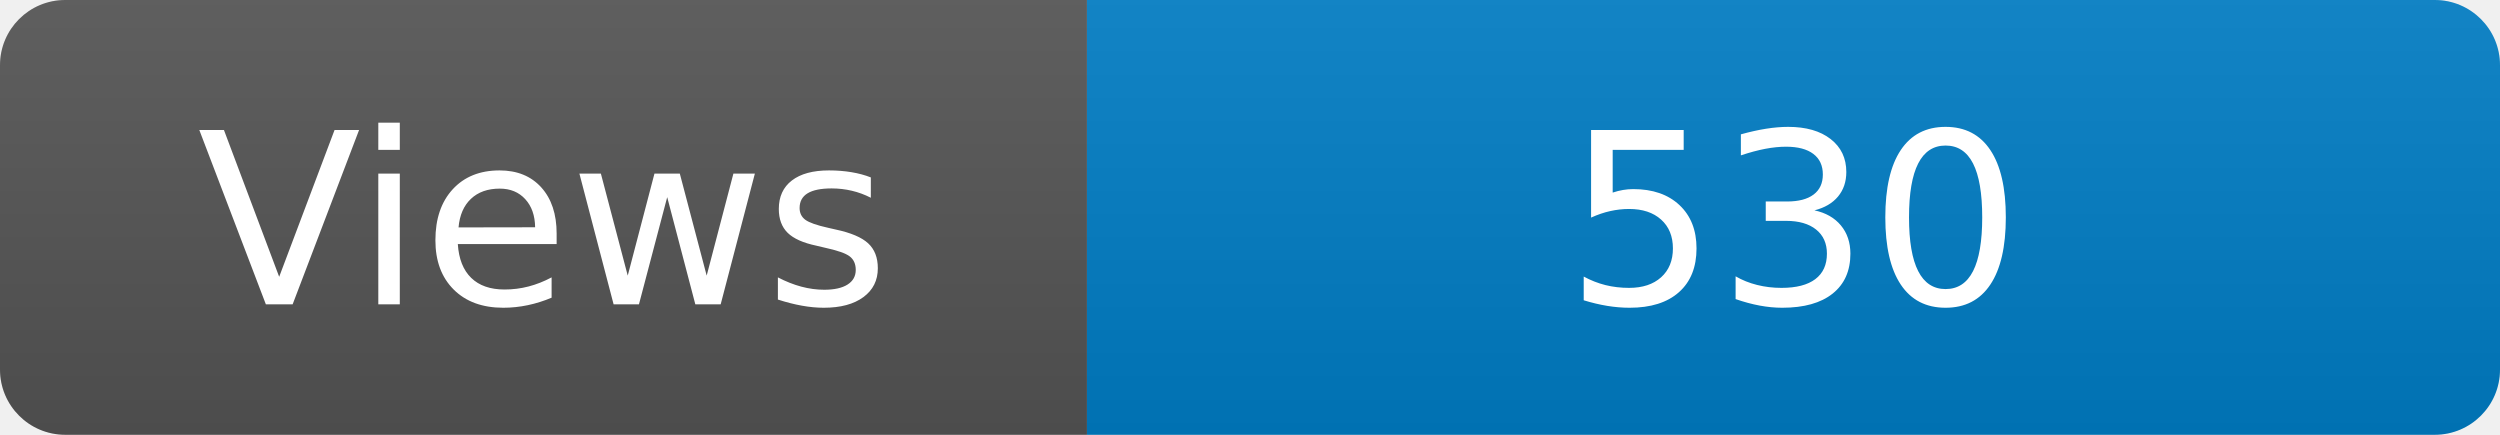
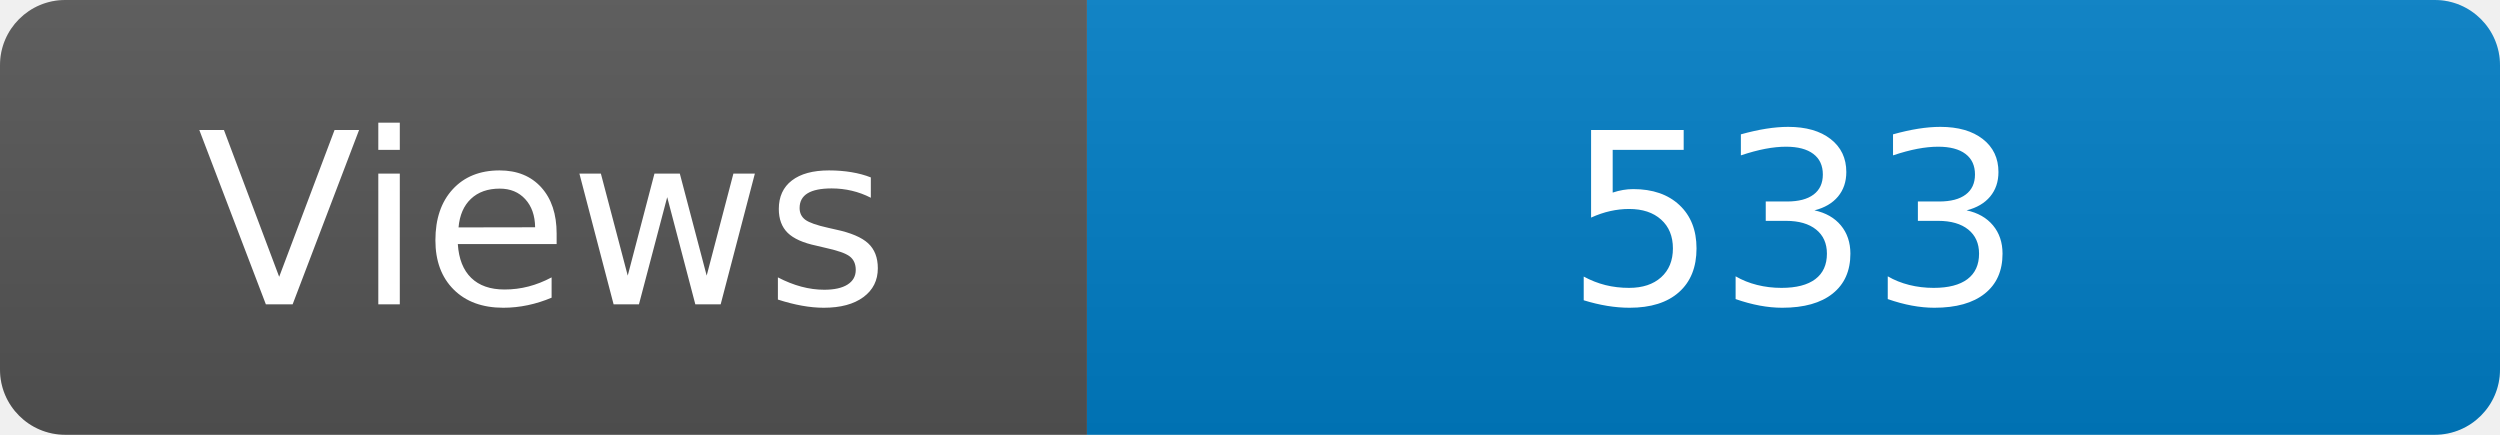
<svg xmlns="http://www.w3.org/2000/svg" width="115" height="20" role="img" aria-label="Maintained?: yes">
  <linearGradient id="s" x2="0" y2="100%">
    <stop offset="0" stop-color="#bbb" stop-opacity=".1" />
    <stop offset="1" stop-opacity=".1" />
  </linearGradient>
  <clipPath id="r">
    <rect width="115" height="20" rx="3" fill="#fff" />
  </clipPath>
  <g clip-path="url(#r)">
    <rect width="50" height="20" fill="#555" />
    <rect x="50" width="160" height="20" fill="#007ec6" />
    <rect width="115" height="20" fill="url(#s)" />
  </g>
  <g fill="#fff" text-anchor="middle" font-family="Verdana,Geneva,DejaVu Sans,sans-serif" font-size="110">
    <text x="250" y="140" transform="scale(.1)" fill="#fff">Views</text>
-     <text x="825" y="140" transform="scale(.1)" fill="#fff">530</text>
+     <text x="825" y="140" transform="scale(.1)" fill="#fff">533</text>
  </g>
</svg>
